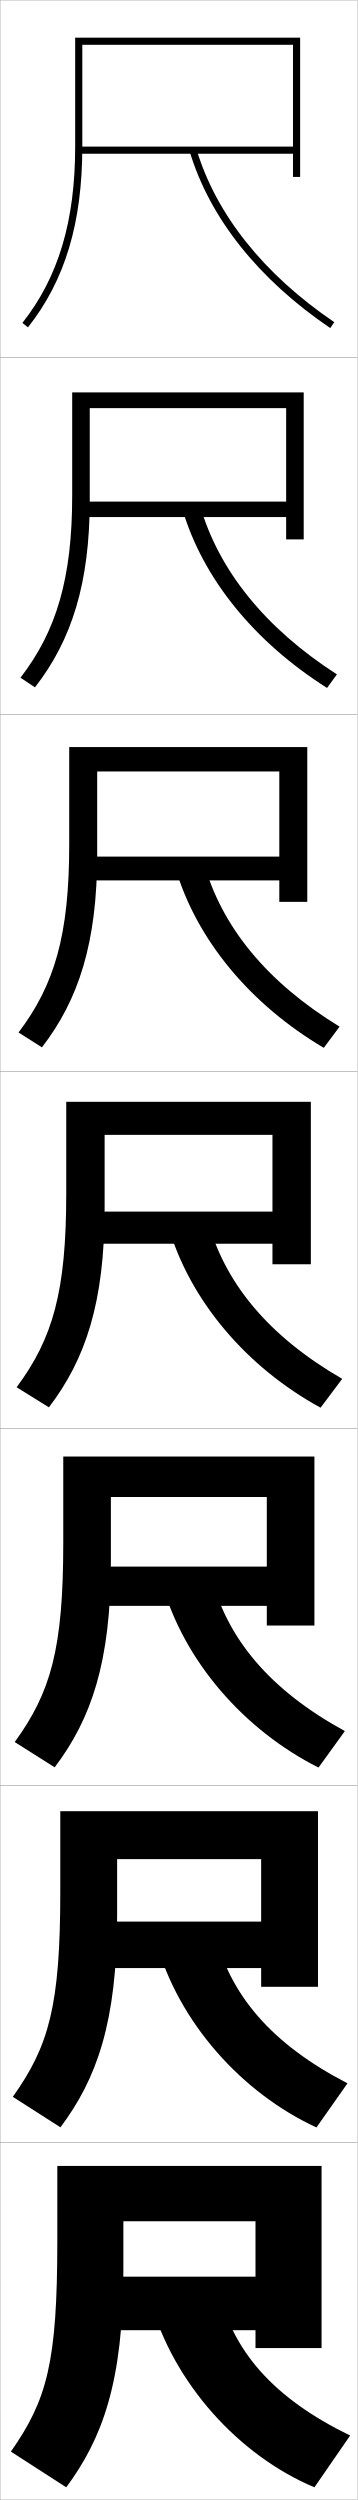
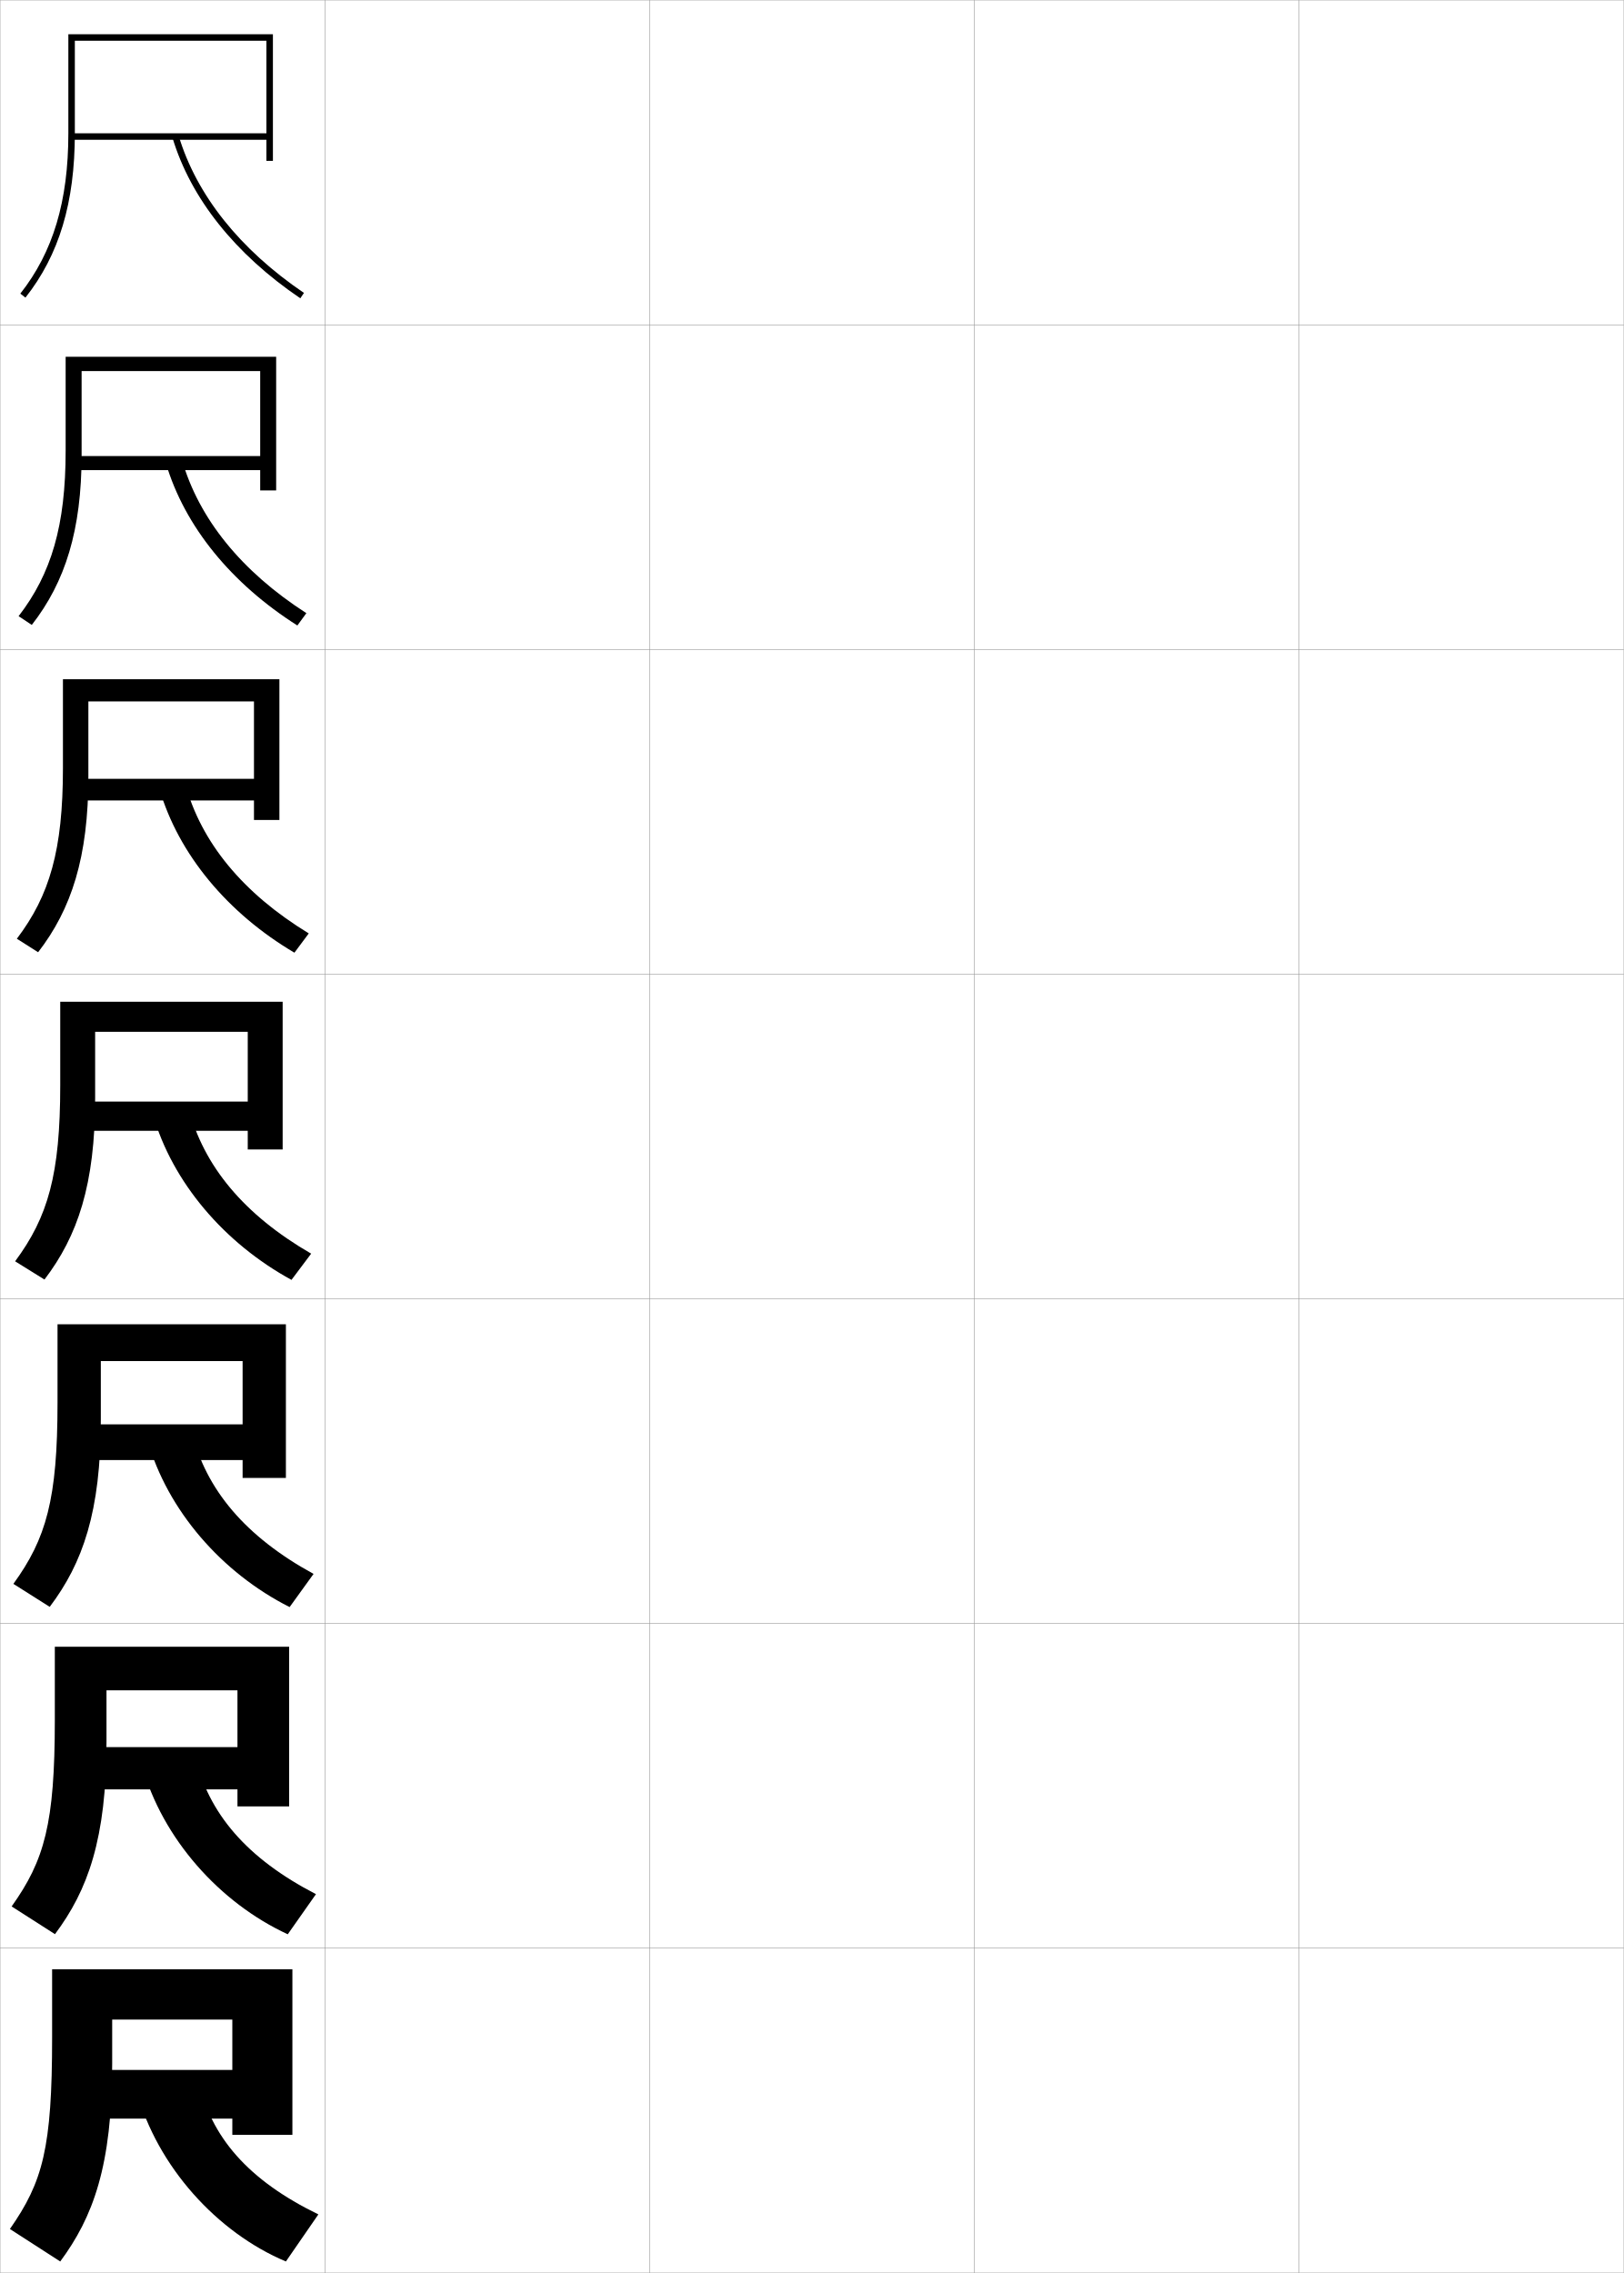
- <svg xmlns="http://www.w3.org/2000/svg" width="100.1" height="700.1" viewBox="0 0 100.1 700.1" overflow="visible" enable-background="new 0 0 100.1 700.1" xml:space="preserve">
+ <svg xmlns="http://www.w3.org/2000/svg" width="500.1" height="700.1" viewBox="0 0 500.1 700.1" overflow="visible" enable-background="new 0 0 500.1 700.1" xml:space="preserve">
  <g id="glyphs">
    <g>
      <rect x="0.05" y="0.05" fill="none" stroke="#999999" stroke-width="0.1" width="100" height="100" />
      <rect x="0.05" y="100.05" fill="none" stroke="#999999" stroke-width="0.1" width="100" height="100" />
      <rect x="0.05" y="200.05" fill="none" stroke="#999999" stroke-width="0.1" width="100" height="100" />
      <rect x="0.05" y="300.05" fill="none" stroke="#999999" stroke-width="0.1" width="100" height="100" />
      <rect x="0.05" y="400.05" fill="none" stroke="#999999" stroke-width="0.1" width="100" height="100" />
      <rect x="0.05" y="500.05" fill="none" stroke="#999999" stroke-width="0.1" width="100" height="100" />
      <rect x="0.05" y="600.05" fill="none" stroke="#999999" stroke-width="0.1" width="100" height="100" />
+       <rect x="100.05" y="0.05" fill="none" stroke="#999999" stroke-width="0.1" width="100" height="100" />
+       <rect x="100.05" y="100.05" fill="none" stroke="#999999" stroke-width="0.1" width="100" height="100" />
+       <rect x="100.05" y="200.05" fill="none" stroke="#999999" stroke-width="0.1" width="100" height="100" />
+       <rect x="100.05" y="300.05" fill="none" stroke="#999999" stroke-width="0.1" width="100" height="100" />
+       <rect x="100.05" y="400.05" fill="none" stroke="#999999" stroke-width="0.1" width="100" height="100" />
+       <rect x="100.05" y="500.05" fill="none" stroke="#999999" stroke-width="0.1" width="100" height="100" />
+       <rect x="100.05" y="600.05" fill="none" stroke="#999999" stroke-width="0.1" width="100" height="100" />
+       <rect x="200.05" y="0.05" fill="none" stroke="#999999" stroke-width="0.1" width="100" height="100" />
+       <rect x="200.05" y="100.05" fill="none" stroke="#999999" stroke-width="0.1" width="100" height="100" />
+       <rect x="200.05" y="200.05" fill="none" stroke="#999999" stroke-width="0.1" width="100" height="100" />
+       <rect x="200.05" y="300.05" fill="none" stroke="#999999" stroke-width="0.1" width="100" height="100" />
+       <rect x="200.05" y="400.05" fill="none" stroke="#999999" stroke-width="0.1" width="100" height="100" />
+       <rect x="200.05" y="500.05" fill="none" stroke="#999999" stroke-width="0.1" width="100" height="100" />
+       <rect x="200.05" y="600.05" fill="none" stroke="#999999" stroke-width="0.1" width="100" height="100" />
+       <rect x="300.05" y="0.05" fill="none" stroke="#999999" stroke-width="0.1" width="100" height="100" />
+       <rect x="300.05" y="100.05" fill="none" stroke="#999999" stroke-width="0.1" width="100" height="100" />
+       <rect x="300.05" y="200.05" fill="none" stroke="#999999" stroke-width="0.1" width="100" height="100" />
+       <rect x="300.05" y="300.05" fill="none" stroke="#999999" stroke-width="0.1" width="100" height="100" />
+       <rect x="300.05" y="400.05" fill="none" stroke="#999999" stroke-width="0.1" width="100" height="100" />
+       <rect x="300.05" y="500.05" fill="none" stroke="#999999" stroke-width="0.1" width="100" height="100" />
+       <rect x="300.05" y="600.05" fill="none" stroke="#999999" stroke-width="0.1" width="100" height="100" />
+       <rect x="400.05" y="0.05" fill="none" stroke="#999999" stroke-width="0.1" width="100" height="100" />
+       <rect x="400.05" y="100.05" fill="none" stroke="#999999" stroke-width="0.1" width="100" height="100" />
+       <rect x="400.05" y="200.05" fill="none" stroke="#999999" stroke-width="0.1" width="100" height="100" />
+       <rect x="400.05" y="300.05" fill="none" stroke="#999999" stroke-width="0.1" width="100" height="100" />
+       <rect x="400.05" y="400.05" fill="none" stroke="#999999" stroke-width="0.1" width="100" height="100" />
+       <rect x="400.05" y="500.05" fill="none" stroke="#999999" stroke-width="0.1" width="100" height="100" />
+       <rect x="400.05" y="600.05" fill="none" stroke="#999999" stroke-width="0.1" width="100" height="100" />
    </g>
    <g>
      <g>
        <path d="M23.05,12.55h59v28.5h-60v2h60v6.5h2v-39h-63v30.5c0,20.907-4.698,36.598-14.785,49.381       l1.57,1.238c10.38-13.154,15.215-29.238,15.215-50.619V12.55z" />
        <path d="M53.092,42.338c5.63,18.733,19.253,35.864,39.396,49.539l1.123-1.654       c-19.759-13.415-33.108-30.172-38.604-48.461L53.092,42.338z" />
      </g>
      <g>
        <path d="M25.133,114.3h55v26.167h-57v4.333h57v6.25h4.917v-41.167H20.216v28.917       c0,23.105-4.393,37.911-14.487,50.984l4.059,2.699       c10.326-13.231,15.346-29.242,15.346-52.366V114.3z" />
        <path d="M51.084,142.623l4.93-1.063c5.216,18.19,18.273,34.369,38.337,47.301       l-2.77,3.795C71.267,179.776,56.84,162.113,51.084,142.623z" />
      </g>
      <g>
        <path d="M27.216,216.05h51v23.833h-54v6.667h54v6h7.833v-43.333H19.383v27.333       c0,25.304-4.088,39.224-14.19,52.587l6.547,4.159       c10.272-13.309,15.476-29.246,15.476-54.113V216.05z" />
        <path d="M49.078,242.909l7.943-1.551c4.937,18.091,17.701,33.693,38.07,46.141       l-4.416,5.937C70.19,281.351,54.958,263.155,49.078,242.909z" />
      </g>
      <g>
        <path d="M29.3,317.8h47v21.5h-51v9h51v5.75h10.75v-45.5h-68.5v25.75       c0,27.503-3.783,40.537-13.893,54.19l9.035,5.619       c10.219-13.386,15.607-29.249,15.607-55.86V317.8z" />
        <path d="M47.071,343.194l10.957-2.039c4.658,17.992,17.129,33.017,37.803,44.98       l-6.062,8.078C69.112,382.926,53.077,364.196,47.071,343.194z" />
      </g>
      <g>
        <path d="M88.049,455.216v-47.333H17.716v24.167c0,29.701-3.478,41.85-13.595,55.794       l11.19,7.079c10.165-13.463,15.738-29.253,15.738-57.607v-18.099h43.667v19.499       H26.383v11h48.333v5.5H88.049z" />
        <path d="M59.035,440.953c4.379,17.893,16.557,32.34,37.535,43.82l-7.375,10.219       C68.368,484.5,51.528,465.238,45.397,443.479L59.035,440.953z" />
      </g>
      <g>
        <path d="M89.05,556.383v-49.166H16.883v22.583c0,31.9-3.173,43.163-13.298,57.396       l13.345,8.54c10.111-13.539,15.869-29.256,15.869-59.354v-15.75h40.333v17.5H27.466       v13h45.667v5.25H89.05z" />
        <path d="M60.042,540.752c4.101,17.793,15.985,31.663,37.268,42.66l-8.688,12.359       C67.625,586.075,49.981,566.28,43.724,543.765L60.042,540.752z" />
      </g>
      <g>
        <path d="M90.05,657.55v-51h-74v21c0,34.099-2.868,44.477-13,59l15.5,10       c10.057-13.616,16-29.259,16-61.101v-13.399h37v15.5h-43v15h43v5H90.05z" />
        <path d="M61.05,640.55c3.821,17.694,15.413,30.986,37,41.5l-10,14.5       c-21.169-8.9-39.617-29.228-46-52.5L61.05,640.55z" />
      </g>
    </g>
  </g>
</svg>
